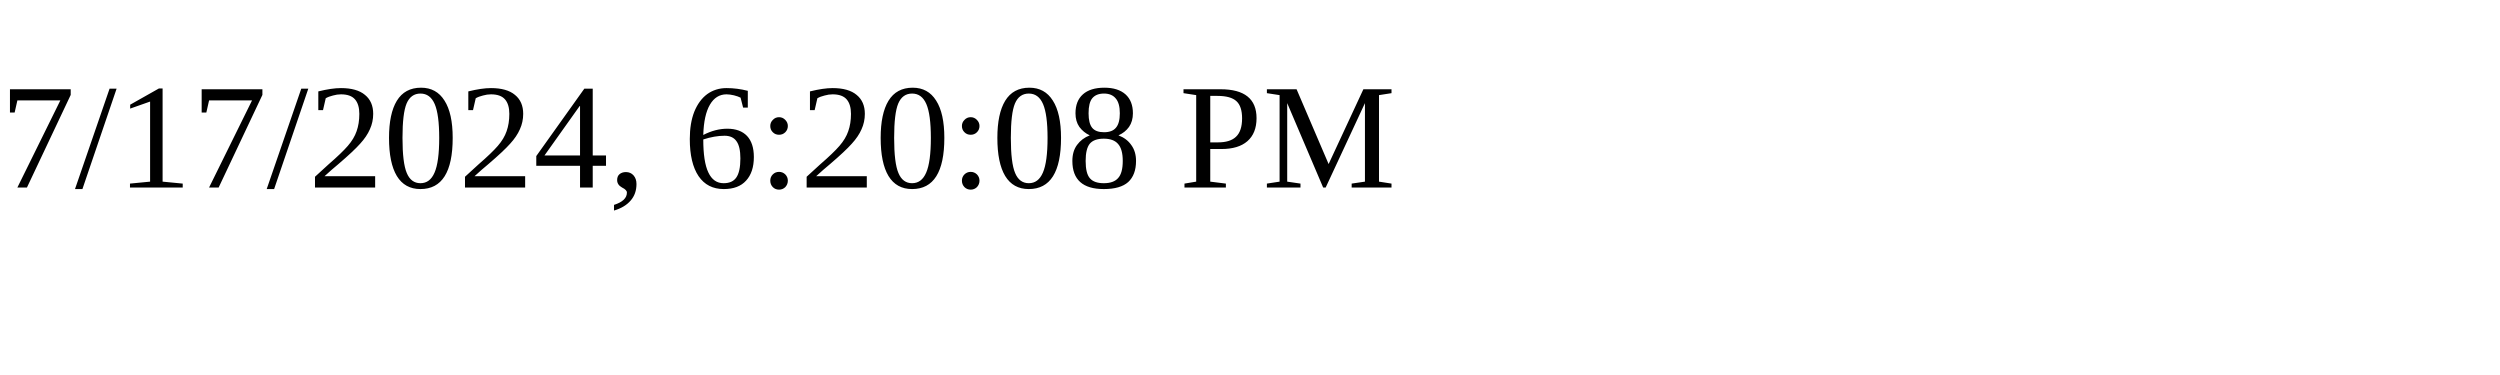
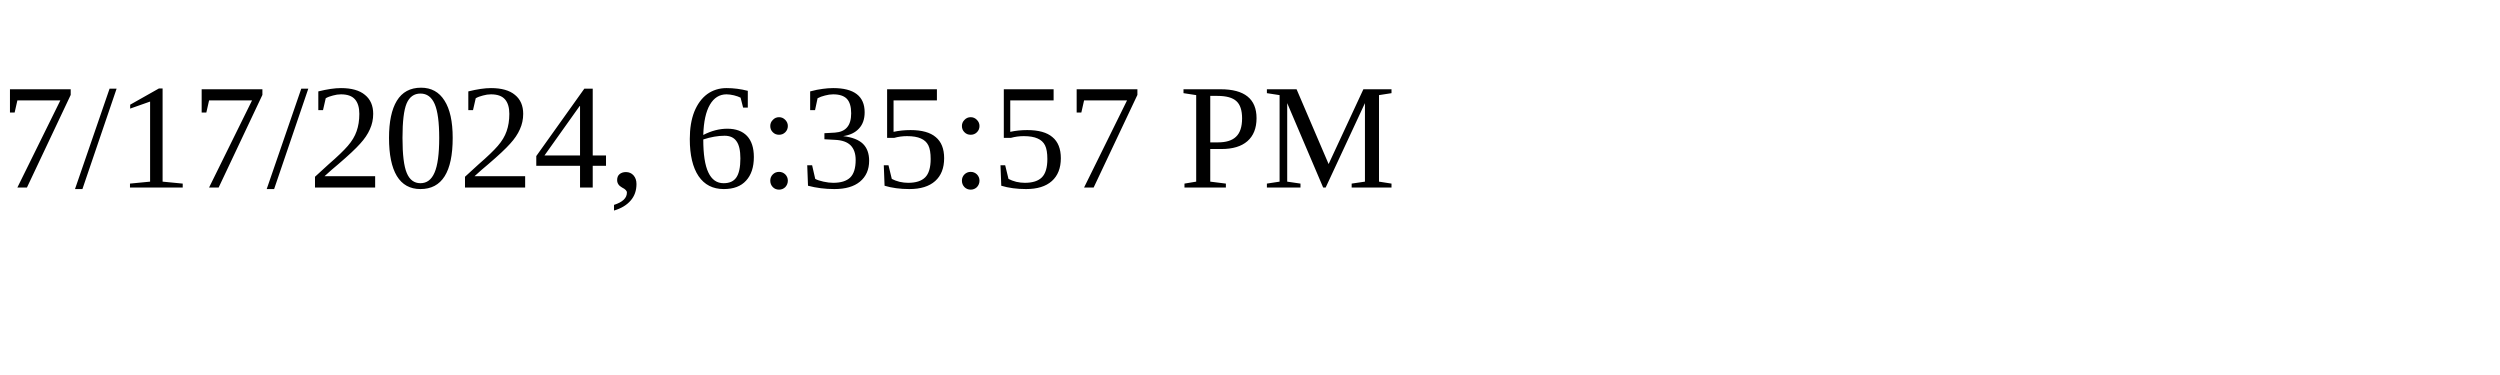
<svg xmlns="http://www.w3.org/2000/svg" height="30" width="200">
-   <text x="0" y="15">7/17/2024, 6:20:08 PM</text>
+   <text x="0" y="15">7/17/2024, 6:35:57 PM</text>
</svg>
